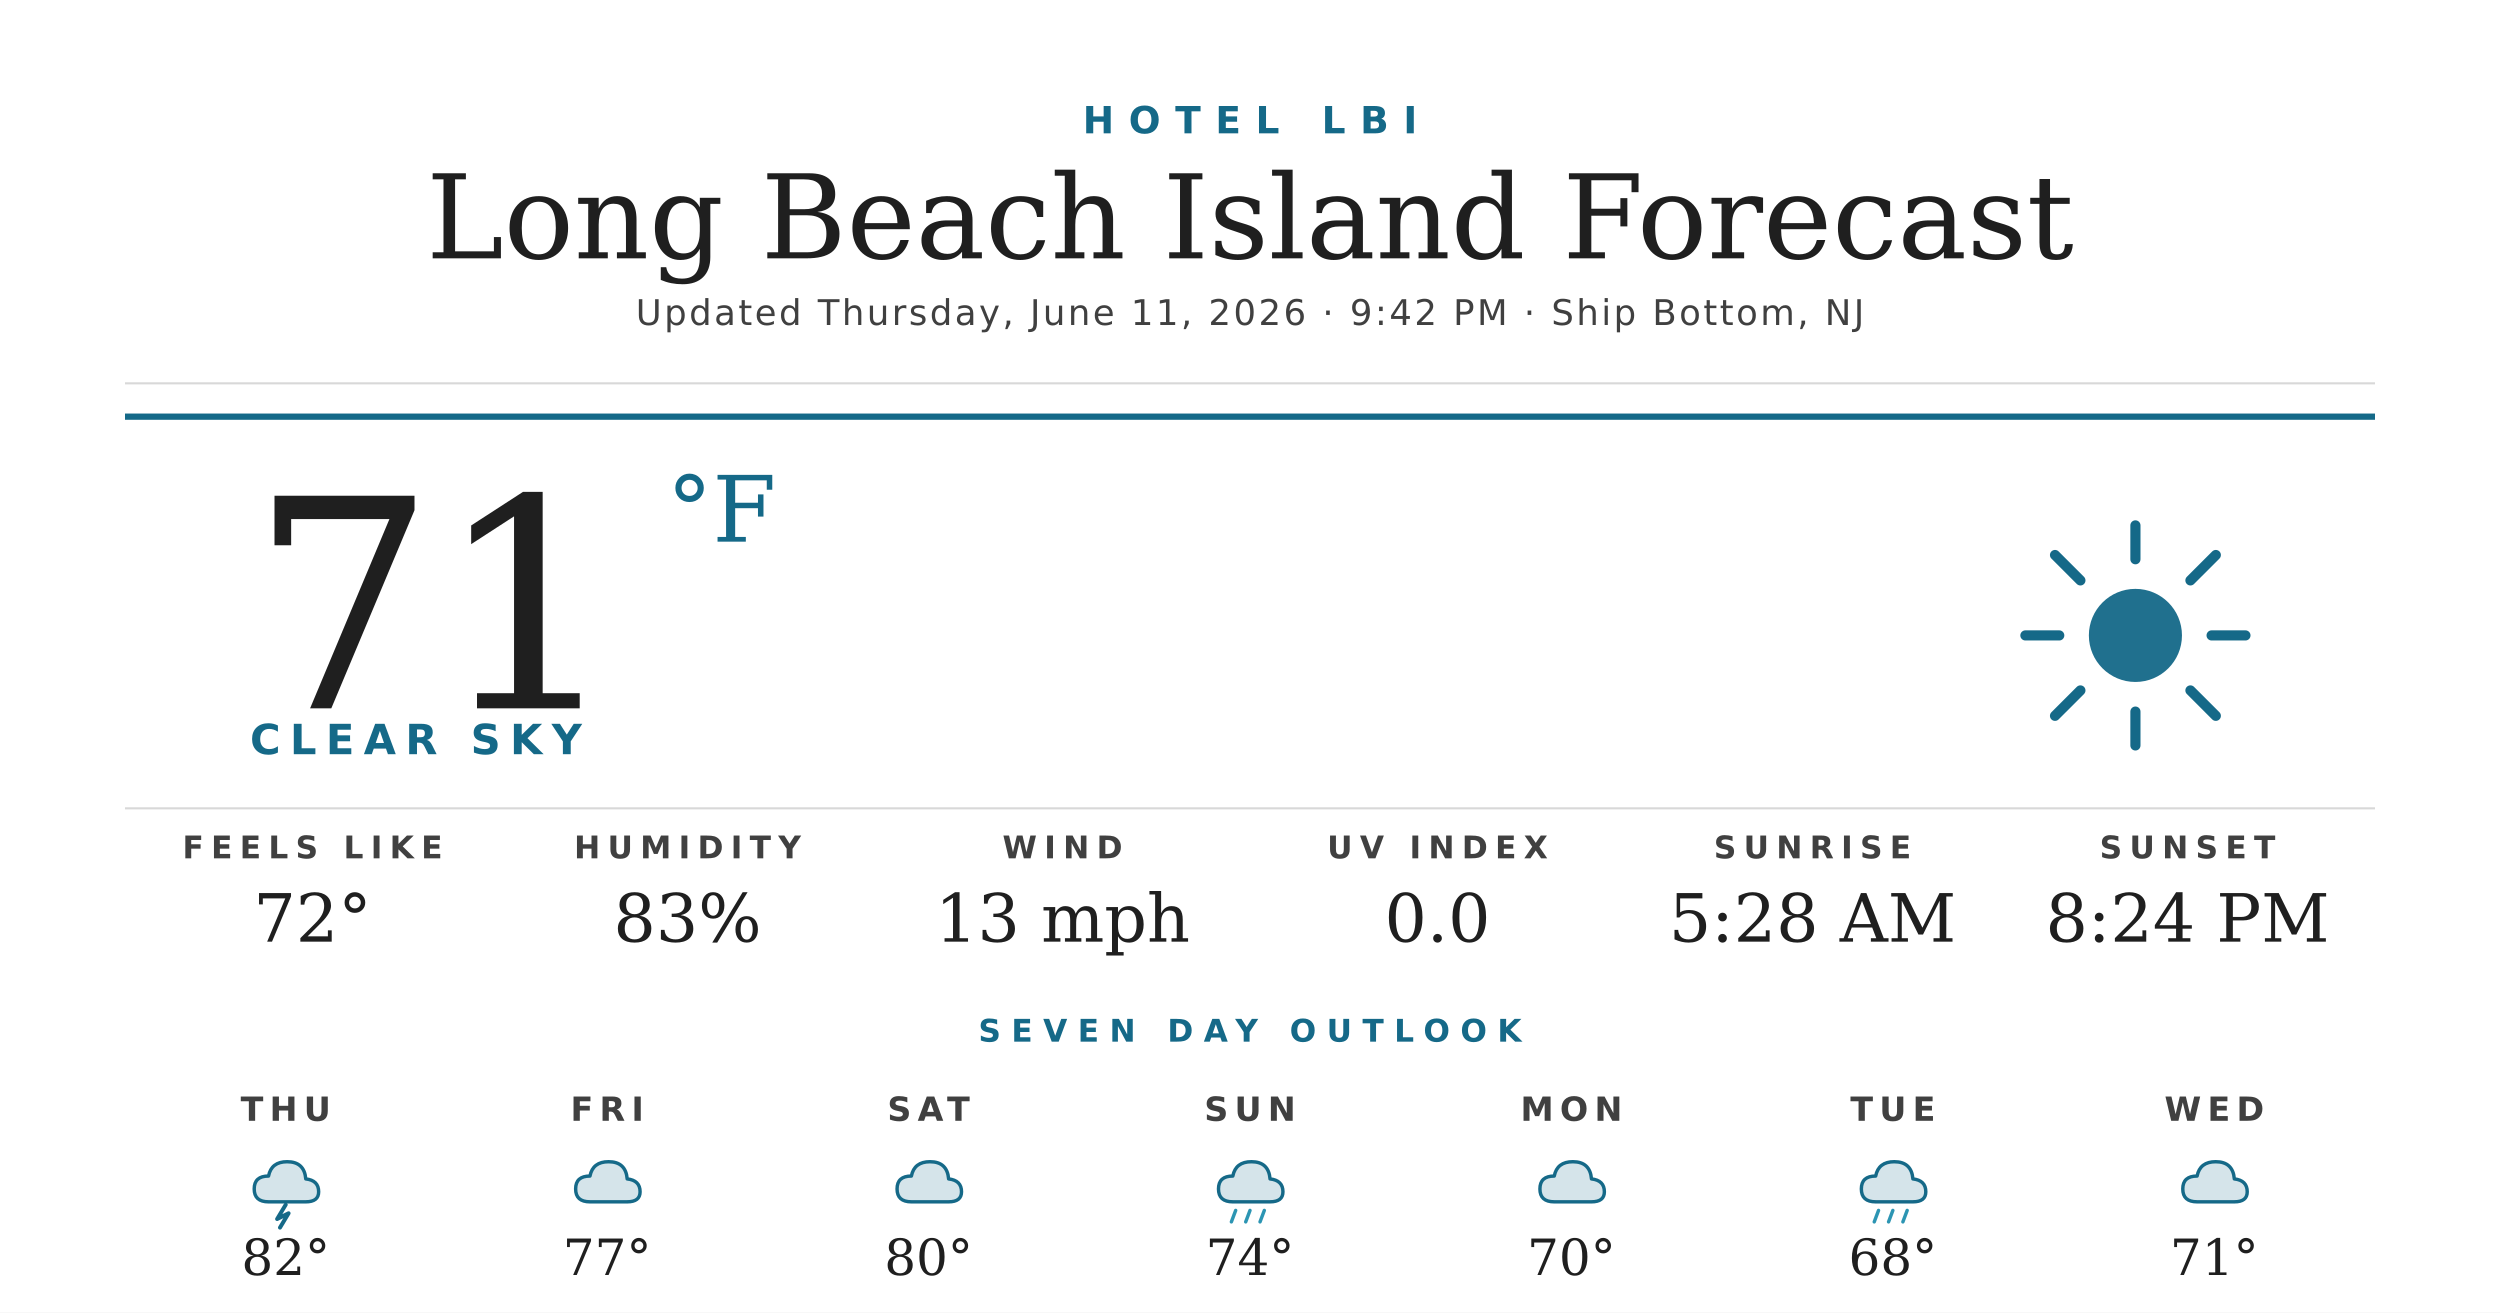
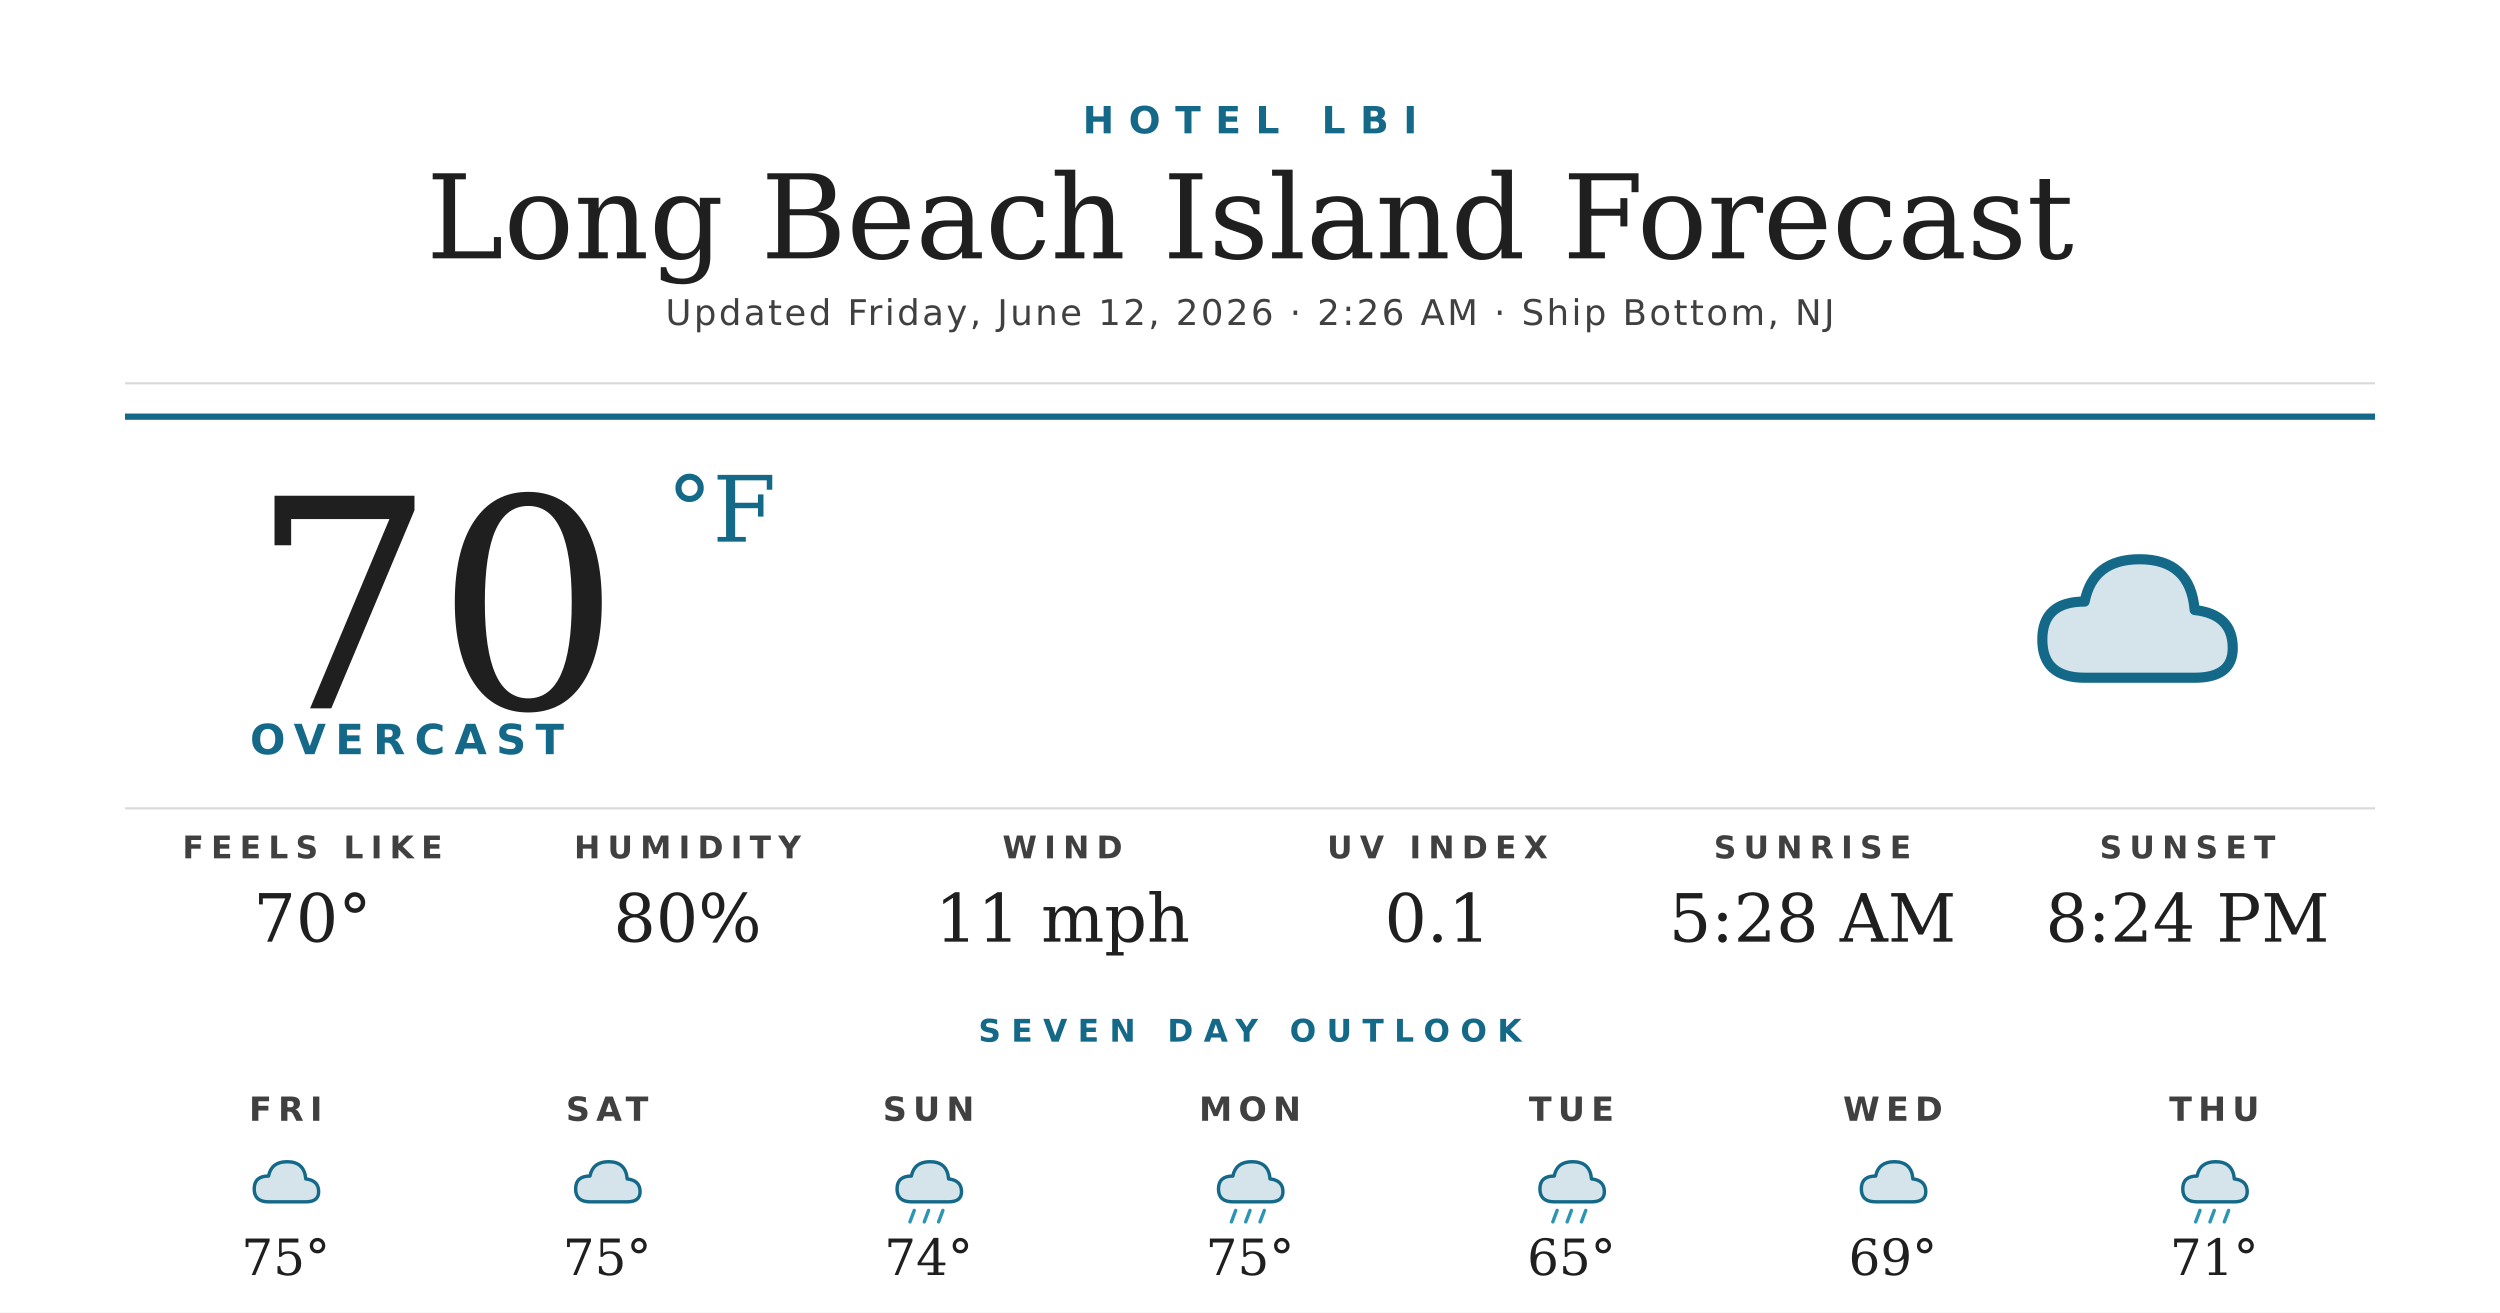
<svg xmlns="http://www.w3.org/2000/svg" width="1200" height="630" viewBox="0 0 1200 630">
  <rect width="1200" height="630" fill="#ffffff" />
  <text x="600" y="64" text-anchor="middle" font-family="'Montserrat Bold', 'Montserrat', 'DejaVu Sans', Helvetica, Arial, sans-serif" font-size="18" font-weight="700" fill="#156988" letter-spacing="7">HOTEL LBI</text>
  <text x="600" y="124" text-anchor="middle" font-family="'Prata', 'DejaVu Serif', Georgia, serif" font-size="56" fill="#1f1f1f">Long Beach Island Forecast</text>
-   <text x="600" y="156" text-anchor="middle" font-family="'Montserrat', 'DejaVu Sans', Helvetica, Arial, sans-serif" font-size="17" font-weight="500" fill="#404040" letter-spacing="1.2">Updated Thursday, June 11, 2026 · 9:42 PM · Ship Bottom, NJ</text>
+   <text x="600" y="156" text-anchor="middle" font-family="'Montserrat', 'DejaVu Sans', Helvetica, Arial, sans-serif" font-size="17" font-weight="500" fill="#404040" letter-spacing="1.2">Updated Friday, June 12, 2026 · 2:26 AM · Ship Bottom, NJ</text>
  <line x1="60" y1="184" x2="1140" y2="184" stroke="#d8d8d8" stroke-width="1" />
  <line x1="60" y1="200" x2="1140" y2="200" stroke="#156988" stroke-width="3" />
-   <text x="120" y="340" font-family="'Prata', 'DejaVu Serif', Georgia, serif" font-size="140" fill="#1f1f1f">71</text>
+   <text x="120" y="340" font-family="'Prata', 'DejaVu Serif', Georgia, serif" font-size="140" fill="#1f1f1f">70</text>
  <text x="320" y="260" font-family="'Prata', 'DejaVu Serif', Georgia, serif" font-size="44" fill="#156988">°F</text>
-   <text x="120" y="362" font-family="'Montserrat Bold', 'Montserrat', 'DejaVu Sans', Helvetica, Arial, sans-serif" font-size="20" font-weight="700" fill="#156988" letter-spacing="4.5">CLEAR SKY</text>
+   <text x="120" y="362" font-family="'Montserrat Bold', 'Montserrat', 'DejaVu Sans', Helvetica, Arial, sans-serif" font-size="20" font-weight="700" fill="#156988" letter-spacing="4.5">OVERCAST</text>
  <g transform="translate(960,240) scale(2.03125)">
-     <circle cx="32" cy="32" r="11" fill="#156988" opacity="0.95" />
-     <g stroke="#156988" stroke-width="2.4" stroke-linecap="round">
-       <line x1="32" y1="6" x2="32" y2="14" />
-       <line x1="32" y1="50" x2="32" y2="58" />
-       <line x1="6" y1="32" x2="14" y2="32" />
-       <line x1="50" y1="32" x2="58" y2="32" />
-       <line x1="13" y1="13" x2="19" y2="19" />
-       <line x1="45" y1="45" x2="51" y2="51" />
-       <line x1="13" y1="51" x2="19" y2="45" />
-       <line x1="45" y1="19" x2="51" y2="13" />
-     </g>
+     <path d="M20 42 Q10 42 10 33 Q10 24 20 24 Q22 14 33 14 Q45 14 46 26 Q55 27 55 35 Q55 42 46 42 Z" fill="#156988" opacity="0.18" />
+     <path d="M20 42 Q10 42 10 33 Q10 24 20 24 Q22 14 33 14 Q45 14 46 26 Q55 27 55 35 Q55 42 46 42 Z" fill="none" stroke="#156988" stroke-width="2.4" stroke-linejoin="round" />
  </g>
  <line x1="60" y1="388" x2="1140" y2="388" stroke="#d8d8d8" stroke-width="1" />
  <text x="150" y="412" text-anchor="middle" font-family="'Montserrat Bold', 'Montserrat', 'DejaVu Sans', Helvetica, Arial, sans-serif" font-size="15" font-weight="700" fill="#404040" letter-spacing="3.5">FEELS LIKE</text>
-   <text x="150" y="452" text-anchor="middle" font-family="'Prata', 'DejaVu Serif', Georgia, serif" font-size="32" fill="#1f1f1f">72°</text>
+   <text x="150" y="452" text-anchor="middle" font-family="'Prata', 'DejaVu Serif', Georgia, serif" font-size="32" fill="#1f1f1f">70°</text>
  <text x="330" y="412" text-anchor="middle" font-family="'Montserrat Bold', 'Montserrat', 'DejaVu Sans', Helvetica, Arial, sans-serif" font-size="15" font-weight="700" fill="#404040" letter-spacing="3.5">HUMIDITY</text>
-   <text x="330" y="452" text-anchor="middle" font-family="'Prata', 'DejaVu Serif', Georgia, serif" font-size="32" fill="#1f1f1f">83%</text>
+   <text x="330" y="452" text-anchor="middle" font-family="'Prata', 'DejaVu Serif', Georgia, serif" font-size="32" fill="#1f1f1f">80%</text>
  <text x="510" y="412" text-anchor="middle" font-family="'Montserrat Bold', 'Montserrat', 'DejaVu Sans', Helvetica, Arial, sans-serif" font-size="15" font-weight="700" fill="#404040" letter-spacing="3.5">WIND</text>
-   <text x="510" y="452" text-anchor="middle" font-family="'Prata', 'DejaVu Serif', Georgia, serif" font-size="32" fill="#1f1f1f">13 mph</text>
+   <text x="510" y="452" text-anchor="middle" font-family="'Prata', 'DejaVu Serif', Georgia, serif" font-size="32" fill="#1f1f1f">11 mph</text>
  <text x="690" y="412" text-anchor="middle" font-family="'Montserrat Bold', 'Montserrat', 'DejaVu Sans', Helvetica, Arial, sans-serif" font-size="15" font-weight="700" fill="#404040" letter-spacing="3.5">UV INDEX</text>
-   <text x="690" y="452" text-anchor="middle" font-family="'Prata', 'DejaVu Serif', Georgia, serif" font-size="32" fill="#1f1f1f">0.0</text>
+   <text x="690" y="452" text-anchor="middle" font-family="'Prata', 'DejaVu Serif', Georgia, serif" font-size="32" fill="#1f1f1f">0.1</text>
  <text x="870" y="412" text-anchor="middle" font-family="'Montserrat Bold', 'Montserrat', 'DejaVu Sans', Helvetica, Arial, sans-serif" font-size="15" font-weight="700" fill="#404040" letter-spacing="3.5">SUNRISE</text>
  <text x="870" y="452" text-anchor="middle" font-family="'Prata', 'DejaVu Serif', Georgia, serif" font-size="32" fill="#1f1f1f">5:28 AM</text>
  <text x="1050" y="412" text-anchor="middle" font-family="'Montserrat Bold', 'Montserrat', 'DejaVu Sans', Helvetica, Arial, sans-serif" font-size="15" font-weight="700" fill="#404040" letter-spacing="3.5">SUNSET</text>
  <text x="1050" y="452" text-anchor="middle" font-family="'Prata', 'DejaVu Serif', Georgia, serif" font-size="32" fill="#1f1f1f">8:24 PM</text>
  <text x="600" y="500" text-anchor="middle" font-family="'Montserrat Bold', 'Montserrat', 'DejaVu Sans', Helvetica, Arial, sans-serif" font-size="15" font-weight="700" fill="#156988" letter-spacing="5">SEVEN DAY OUTLOOK</text>
-   <text x="137.143" y="538" text-anchor="middle" font-family="'Montserrat Bold', 'Montserrat', 'DejaVu Sans', Helvetica, Arial, sans-serif" font-size="16" font-weight="700" fill="#404040" letter-spacing="3">THU</text>
+   <text x="137.143" y="538" text-anchor="middle" font-family="'Montserrat Bold', 'Montserrat', 'DejaVu Sans', Helvetica, Arial, sans-serif" font-size="16" font-weight="700" fill="#404040" letter-spacing="3">FRI</text>
  <g transform="translate(115.1429,548) scale(0.6875)">
    <path d="M20 42 Q10 42 10 33 Q10 24 20 24 Q22 14 33 14 Q45 14 46 26 Q55 27 55 35 Q55 42 46 42 Z" fill="#156988" opacity="0.18" />
    <path d="M20 42 Q10 42 10 33 Q10 24 20 24 Q22 14 33 14 Q45 14 46 26 Q55 27 55 35 Q55 42 46 42 Z" fill="none" stroke="#156988" stroke-width="2.4" stroke-linejoin="round" />
-     <path d="M32 44 L26 54 L34 50 L28 60" stroke="#156988" stroke-width="2.8" fill="none" stroke-linecap="round" stroke-linejoin="round" />
  </g>
-   <text x="137.143" y="612" text-anchor="middle" font-family="'Prata', 'DejaVu Serif', Georgia, serif" font-size="24" fill="#1f1f1f">82°</text>
-   <text x="291.429" y="538" text-anchor="middle" font-family="'Montserrat Bold', 'Montserrat', 'DejaVu Sans', Helvetica, Arial, sans-serif" font-size="16" font-weight="700" fill="#404040" letter-spacing="3">FRI</text>
+   <text x="137.143" y="612" text-anchor="middle" font-family="'Prata', 'DejaVu Serif', Georgia, serif" font-size="24" fill="#1f1f1f">75°</text>
+   <text x="291.429" y="538" text-anchor="middle" font-family="'Montserrat Bold', 'Montserrat', 'DejaVu Sans', Helvetica, Arial, sans-serif" font-size="16" font-weight="700" fill="#404040" letter-spacing="3">SAT</text>
  <g transform="translate(269.4286,548) scale(0.6875)">
    <path d="M20 42 Q10 42 10 33 Q10 24 20 24 Q22 14 33 14 Q45 14 46 26 Q55 27 55 35 Q55 42 46 42 Z" fill="#156988" opacity="0.18" />
    <path d="M20 42 Q10 42 10 33 Q10 24 20 24 Q22 14 33 14 Q45 14 46 26 Q55 27 55 35 Q55 42 46 42 Z" fill="none" stroke="#156988" stroke-width="2.4" stroke-linejoin="round" />
  </g>
-   <text x="291.429" y="612" text-anchor="middle" font-family="'Prata', 'DejaVu Serif', Georgia, serif" font-size="24" fill="#1f1f1f">77°</text>
-   <text x="445.714" y="538" text-anchor="middle" font-family="'Montserrat Bold', 'Montserrat', 'DejaVu Sans', Helvetica, Arial, sans-serif" font-size="16" font-weight="700" fill="#404040" letter-spacing="3">SAT</text>
+   <text x="291.429" y="612" text-anchor="middle" font-family="'Prata', 'DejaVu Serif', Georgia, serif" font-size="24" fill="#1f1f1f">75°</text>
+   <text x="445.714" y="538" text-anchor="middle" font-family="'Montserrat Bold', 'Montserrat', 'DejaVu Sans', Helvetica, Arial, sans-serif" font-size="16" font-weight="700" fill="#404040" letter-spacing="3">SUN</text>
  <g transform="translate(423.7143,548) scale(0.6875)">
    <path d="M20 42 Q10 42 10 33 Q10 24 20 24 Q22 14 33 14 Q45 14 46 26 Q55 27 55 35 Q55 42 46 42 Z" fill="#156988" opacity="0.18" />
    <path d="M20 42 Q10 42 10 33 Q10 24 20 24 Q22 14 33 14 Q45 14 46 26 Q55 27 55 35 Q55 42 46 42 Z" fill="none" stroke="#156988" stroke-width="2.4" stroke-linejoin="round" />
+     <g stroke="#2C95B3" stroke-width="2.4" stroke-linecap="round">
+       <line x1="22" y1="48" x2="19" y2="56" />
+       <line x1="32" y1="48" x2="29" y2="56" />
+       <line x1="42" y1="48" x2="39" y2="56" />
+     </g>
  </g>
-   <text x="445.714" y="612" text-anchor="middle" font-family="'Prata', 'DejaVu Serif', Georgia, serif" font-size="24" fill="#1f1f1f">80°</text>
-   <text x="600" y="538" text-anchor="middle" font-family="'Montserrat Bold', 'Montserrat', 'DejaVu Sans', Helvetica, Arial, sans-serif" font-size="16" font-weight="700" fill="#404040" letter-spacing="3">SUN</text>
+   <text x="445.714" y="612" text-anchor="middle" font-family="'Prata', 'DejaVu Serif', Georgia, serif" font-size="24" fill="#1f1f1f">74°</text>
+   <text x="600" y="538" text-anchor="middle" font-family="'Montserrat Bold', 'Montserrat', 'DejaVu Sans', Helvetica, Arial, sans-serif" font-size="16" font-weight="700" fill="#404040" letter-spacing="3">MON</text>
  <g transform="translate(578,548) scale(0.6875)">
    <path d="M20 42 Q10 42 10 33 Q10 24 20 24 Q22 14 33 14 Q45 14 46 26 Q55 27 55 35 Q55 42 46 42 Z" fill="#156988" opacity="0.18" />
    <path d="M20 42 Q10 42 10 33 Q10 24 20 24 Q22 14 33 14 Q45 14 46 26 Q55 27 55 35 Q55 42 46 42 Z" fill="none" stroke="#156988" stroke-width="2.4" stroke-linejoin="round" />
    <g stroke="#2C95B3" stroke-width="2.4" stroke-linecap="round">
      <line x1="22" y1="48" x2="19" y2="56" />
      <line x1="32" y1="48" x2="29" y2="56" />
      <line x1="42" y1="48" x2="39" y2="56" />
    </g>
  </g>
-   <text x="600" y="612" text-anchor="middle" font-family="'Prata', 'DejaVu Serif', Georgia, serif" font-size="24" fill="#1f1f1f">74°</text>
-   <text x="754.286" y="538" text-anchor="middle" font-family="'Montserrat Bold', 'Montserrat', 'DejaVu Sans', Helvetica, Arial, sans-serif" font-size="16" font-weight="700" fill="#404040" letter-spacing="3">MON</text>
+   <text x="600" y="612" text-anchor="middle" font-family="'Prata', 'DejaVu Serif', Georgia, serif" font-size="24" fill="#1f1f1f">75°</text>
+   <text x="754.286" y="538" text-anchor="middle" font-family="'Montserrat Bold', 'Montserrat', 'DejaVu Sans', Helvetica, Arial, sans-serif" font-size="16" font-weight="700" fill="#404040" letter-spacing="3">TUE</text>
  <g transform="translate(732.2857,548) scale(0.6875)">
-     <path d="M20 42 Q10 42 10 33 Q10 24 20 24 Q22 14 33 14 Q45 14 46 26 Q55 27 55 35 Q55 42 46 42 Z" fill="#156988" opacity="0.18" />
-     <path d="M20 42 Q10 42 10 33 Q10 24 20 24 Q22 14 33 14 Q45 14 46 26 Q55 27 55 35 Q55 42 46 42 Z" fill="none" stroke="#156988" stroke-width="2.4" stroke-linejoin="round" />
-   </g>
-   <text x="754.286" y="612" text-anchor="middle" font-family="'Prata', 'DejaVu Serif', Georgia, serif" font-size="24" fill="#1f1f1f">70°</text>
-   <text x="908.571" y="538" text-anchor="middle" font-family="'Montserrat Bold', 'Montserrat', 'DejaVu Sans', Helvetica, Arial, sans-serif" font-size="16" font-weight="700" fill="#404040" letter-spacing="3">TUE</text>
-   <g transform="translate(886.5714,548) scale(0.6875)">
    <path d="M20 42 Q10 42 10 33 Q10 24 20 24 Q22 14 33 14 Q45 14 46 26 Q55 27 55 35 Q55 42 46 42 Z" fill="#156988" opacity="0.18" />
    <path d="M20 42 Q10 42 10 33 Q10 24 20 24 Q22 14 33 14 Q45 14 46 26 Q55 27 55 35 Q55 42 46 42 Z" fill="none" stroke="#156988" stroke-width="2.4" stroke-linejoin="round" />
    <g stroke="#2C95B3" stroke-width="2.4" stroke-linecap="round">
      <line x1="22" y1="48" x2="19" y2="56" />
      <line x1="32" y1="48" x2="29" y2="56" />
      <line x1="42" y1="48" x2="39" y2="56" />
    </g>
  </g>
-   <text x="908.571" y="612" text-anchor="middle" font-family="'Prata', 'DejaVu Serif', Georgia, serif" font-size="24" fill="#1f1f1f">68°</text>
-   <text x="1062.857" y="538" text-anchor="middle" font-family="'Montserrat Bold', 'Montserrat', 'DejaVu Sans', Helvetica, Arial, sans-serif" font-size="16" font-weight="700" fill="#404040" letter-spacing="3">WED</text>
+   <text x="754.286" y="612" text-anchor="middle" font-family="'Prata', 'DejaVu Serif', Georgia, serif" font-size="24" fill="#1f1f1f">65°</text>
+   <text x="908.571" y="538" text-anchor="middle" font-family="'Montserrat Bold', 'Montserrat', 'DejaVu Sans', Helvetica, Arial, sans-serif" font-size="16" font-weight="700" fill="#404040" letter-spacing="3">WED</text>
+   <g transform="translate(886.5714,548) scale(0.6875)">
+     <path d="M20 42 Q10 42 10 33 Q10 24 20 24 Q22 14 33 14 Q45 14 46 26 Q55 27 55 35 Q55 42 46 42 Z" fill="#156988" opacity="0.18" />
+     <path d="M20 42 Q10 42 10 33 Q10 24 20 24 Q22 14 33 14 Q45 14 46 26 Q55 27 55 35 Q55 42 46 42 Z" fill="none" stroke="#156988" stroke-width="2.4" stroke-linejoin="round" />
+   </g>
+   <text x="908.571" y="612" text-anchor="middle" font-family="'Prata', 'DejaVu Serif', Georgia, serif" font-size="24" fill="#1f1f1f">69°</text>
+   <text x="1062.857" y="538" text-anchor="middle" font-family="'Montserrat Bold', 'Montserrat', 'DejaVu Sans', Helvetica, Arial, sans-serif" font-size="16" font-weight="700" fill="#404040" letter-spacing="3">THU</text>
  <g transform="translate(1040.857,548) scale(0.6875)">
    <path d="M20 42 Q10 42 10 33 Q10 24 20 24 Q22 14 33 14 Q45 14 46 26 Q55 27 55 35 Q55 42 46 42 Z" fill="#156988" opacity="0.18" />
    <path d="M20 42 Q10 42 10 33 Q10 24 20 24 Q22 14 33 14 Q45 14 46 26 Q55 27 55 35 Q55 42 46 42 Z" fill="none" stroke="#156988" stroke-width="2.4" stroke-linejoin="round" />
+     <g stroke="#2C95B3" stroke-width="2.4" stroke-linecap="round">
+       <line x1="22" y1="48" x2="19" y2="56" />
+       <line x1="32" y1="48" x2="29" y2="56" />
+       <line x1="42" y1="48" x2="39" y2="56" />
+     </g>
  </g>
  <text x="1062.857" y="612" text-anchor="middle" font-family="'Prata', 'DejaVu Serif', Georgia, serif" font-size="24" fill="#1f1f1f">71°</text>
</svg>
